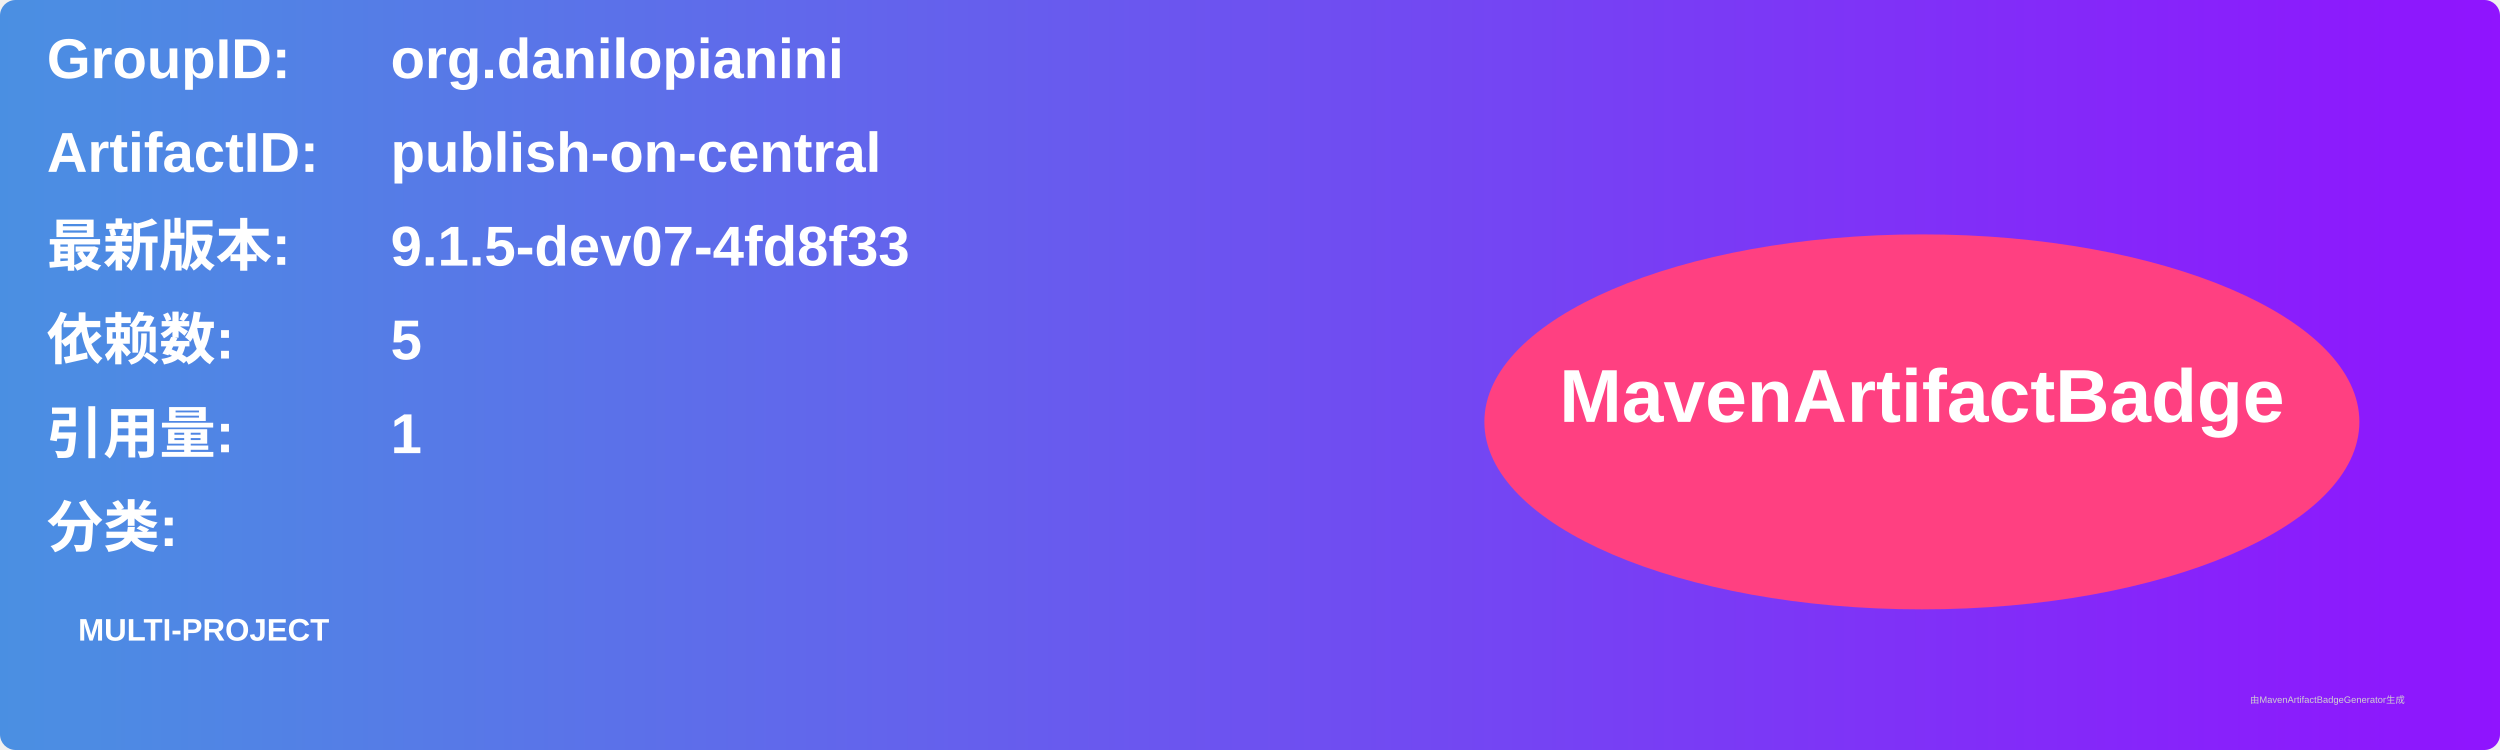
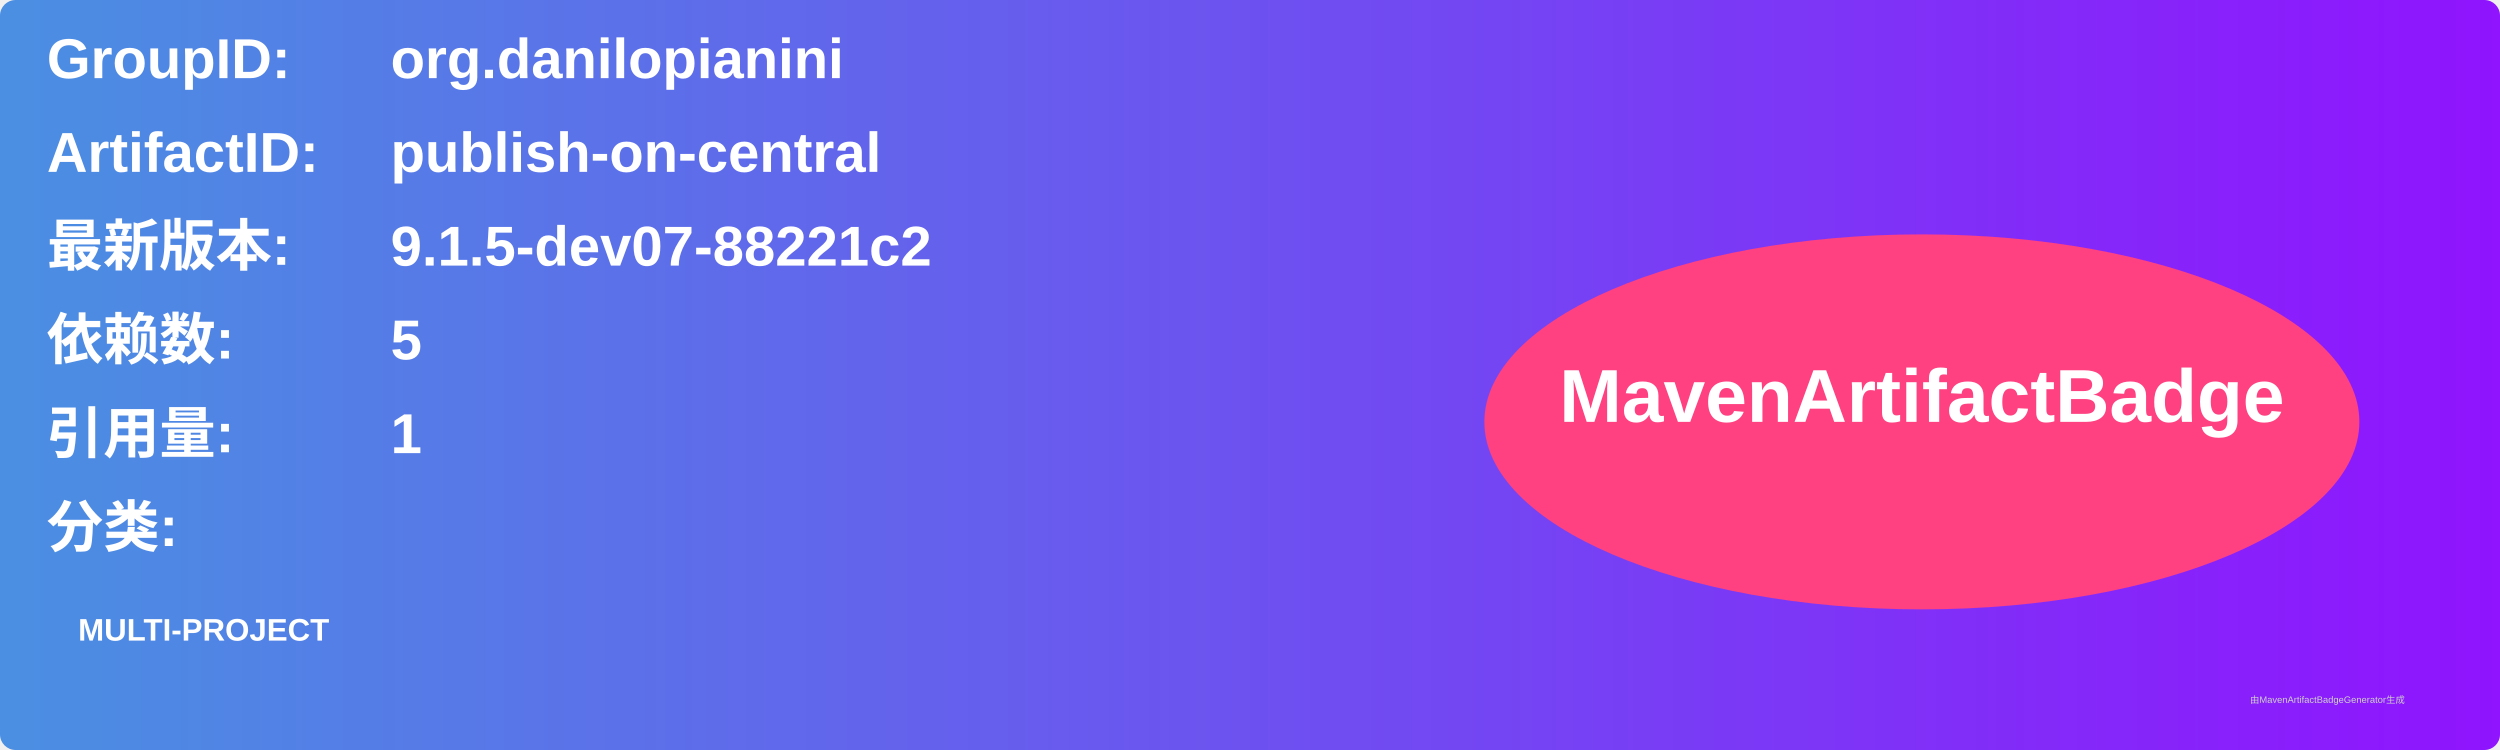
<svg xmlns="http://www.w3.org/2000/svg" width="800" height="240" viewBox="0 0 800 240">
  <linearGradient id="grad" x1="0%" y1="0%" x2="100%" y2="0%">
    <stop offset="0%" stop-color="#4a90e2" />
    <stop offset="100%" stop-color="#9013fe" />
  </linearGradient>
  <rect width="100%" height="100%" rx="5" ry="5" fill="url(#grad)" />
  <g transform="translate(15, 15)">
    <text x="0" y="10" font-family="Arial" font-size="18" fill="white" font-weight="bold" width="260">GroupID:</text>
    <text x="110" y="10" font-family="Arial" font-size="18" fill="white" font-weight="bold" width="460">org.danilopianini</text>
    <text x="0" y="40" font-family="Arial" font-size="18" fill="white" font-weight="bold" width="260">ArtifactID:</text>
    <text x="110" y="40" font-family="Arial" font-size="18" fill="white" font-weight="bold" width="460">publish-on-central</text>
    <text x="0" y="70" font-family="Arial" font-size="18" fill="white" font-weight="bold">最新版本:</text>
    <text x="110" y="70" font-family="Arial" font-size="18" fill="white" font-weight="bold">
-       <tspan font-weight="bold">9.1.5-dev07-4fd8f33</tspan>
+       <tspan font-weight="bold">9.1.5-dev07-88221c2</tspan>
    </text>
    <text x="0" y="100" font-family="Arial" font-size="18" fill="white" font-weight="bold">依赖数: </text>
    <text x="110" y="100" font-family="Arial" font-size="18" fill="white">
      <tspan font-weight="bold">5</tspan>
    </text>
    <text x="0" y="130" font-family="Arial" font-size="18" fill="white" font-weight="bold">引用量: </text>
    <text x="110" y="130" font-family="Arial" font-size="18" fill="white">
      <tspan font-weight="bold">1</tspan>
    </text>
    <text x="0" y="160" font-family="Arial" font-size="18" fill="white" font-weight="bold">分类:</text>
    <text x="10" y="190" font-family="Arial" font-size="10" fill="white">
      <tspan font-weight="bold">MULTI-PROJECT</tspan>
    </text>
    <ellipse cx="600" cy="120" rx="140" ry="60" fill="#ff4081" />
    <text x="600" y="120" text-anchor="middle" font-family="Arial" font-size="24" fill="white" font-weight="bold">MavenArtifactBadge</text>
  </g>
  <text x="720" y="225" font-family="Arial" font-size="3" fill="#d0d0d0">由MavenArtifactBadgeGenerator生成</text>
</svg>
